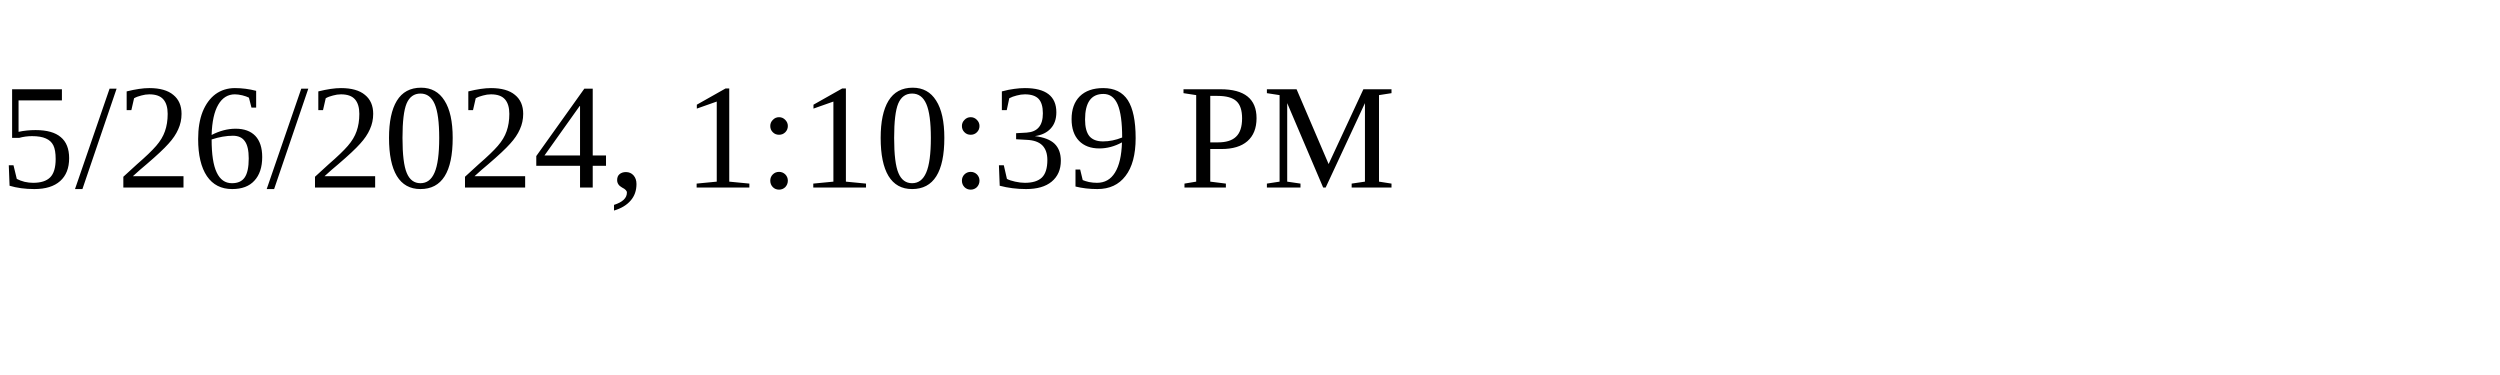
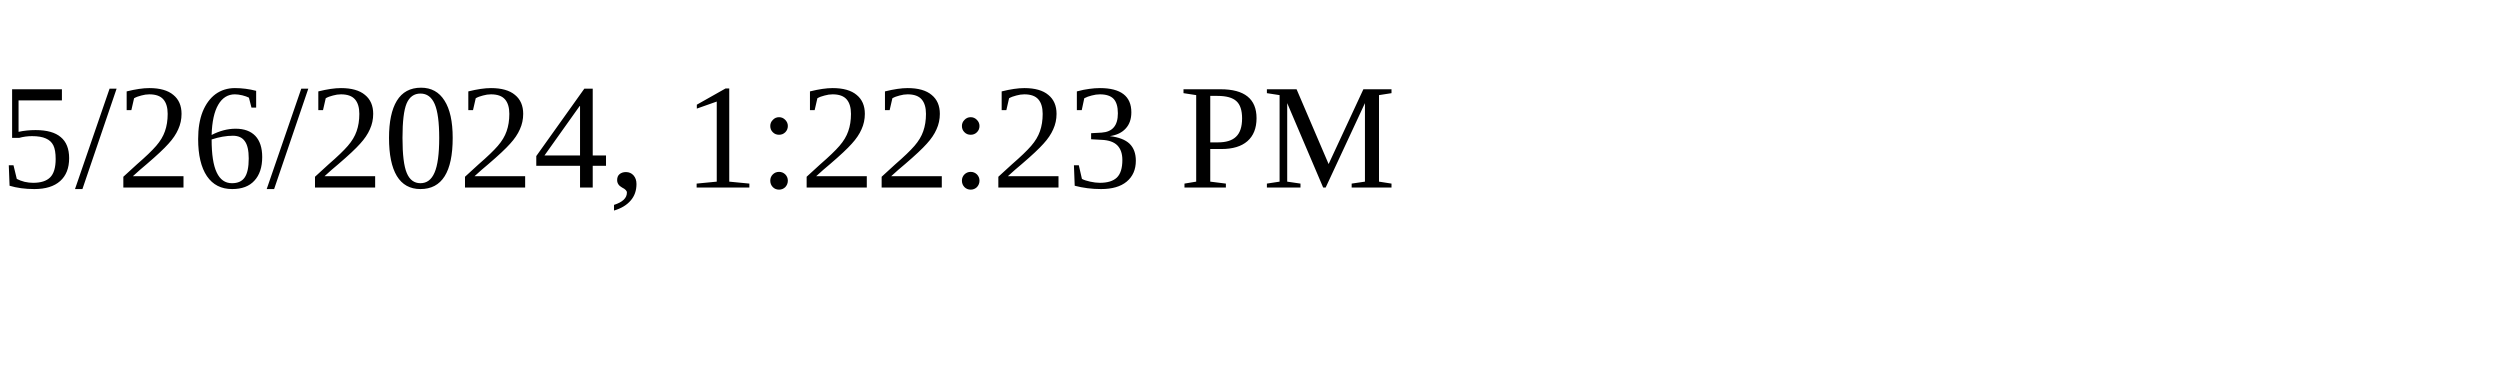
<svg xmlns="http://www.w3.org/2000/svg" height="30" width="200">
-   <text x="0" y="15">5/26/2024, 1:10:39 PM</text>
+   <text x="0" y="15">5/26/2024, 1:22:23 PM</text>
</svg>
